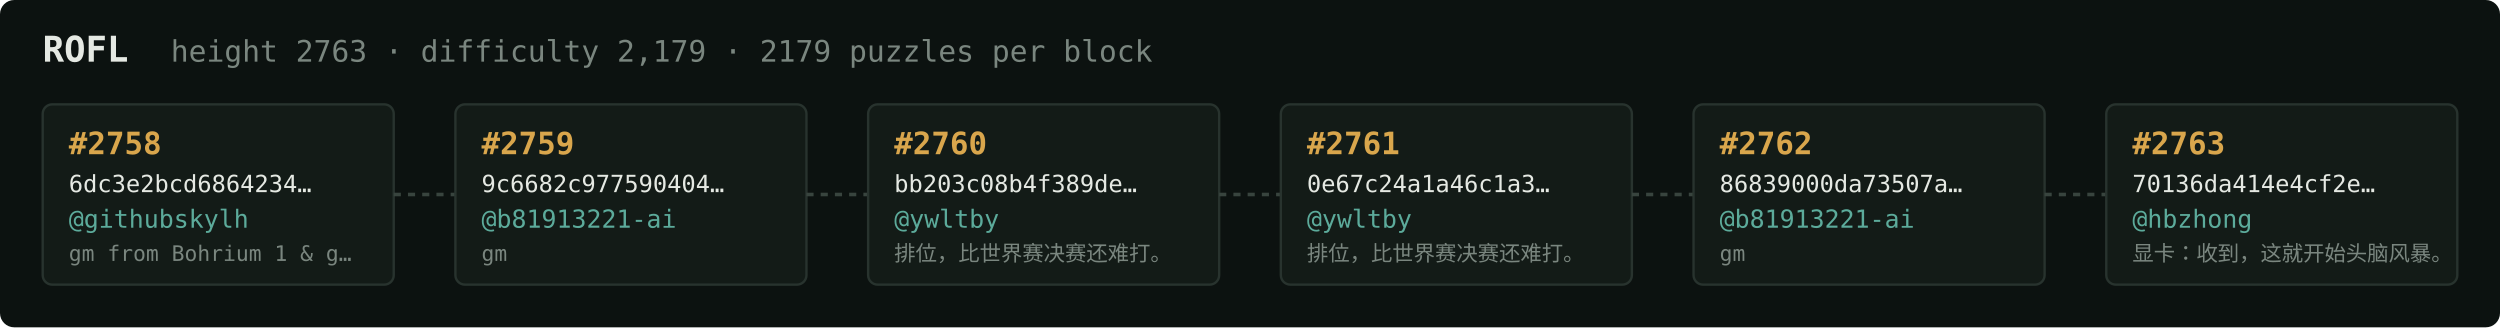
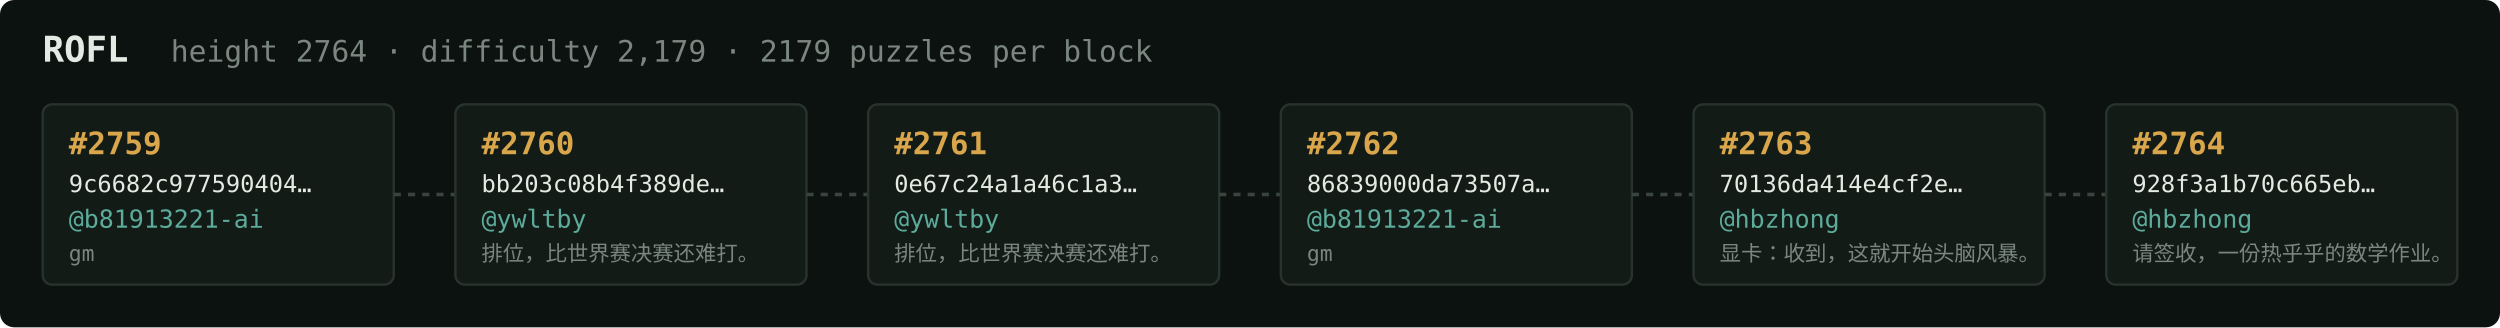
<svg xmlns="http://www.w3.org/2000/svg" width="1054" height="138" viewBox="0 0 1054 138" font-family="ui-monospace,SFMono-Regular,Menlo,monospace">
  <rect fill="#0c1210" width="1054" height="138" rx="6" />
  <text x="18" y="26" fill="#e5e9e3" font-size="15" font-weight="700">ROFL</text>
-   <text x="72" y="26" fill="#7a867f" font-size="12.5">height 2763 · difficulty 2,179 · 2179 puzzles per block</text>
+   <text x="72" y="26" fill="#7a867f" font-size="12.5">height 2764 · difficulty 2,179 · 2179 puzzles per block</text>
  <rect x="18" y="44" width="148" height="76" rx="4" fill="#131b17" stroke="#28332e" stroke-width="1" />
-   <text x="29" y="65" fill="#d9a64c" font-size="13" font-weight="700">#2758</text>
-   <text x="29" y="81" fill="#e5e9e3" font-size="10">6dc3e2bcd6864234…</text>
-   <text x="29" y="96" fill="#5cab9b" font-size="10.5">@githubskylh</text>
-   <text x="29" y="110" fill="#7a867f" font-size="9">gm from Bohrium 1 &amp; g…</text>
+   <text x="29" y="65" fill="#d9a64c" font-size="13" font-weight="700">#2759</text>
+   <text x="29" y="81" fill="#e5e9e3" font-size="10">9c6682c977590404…</text>
+   <text x="29" y="96" fill="#5cab9b" font-size="10.5">@b81913221-ai</text>
+   <text x="29" y="110" fill="#7a867f" font-size="9">gm</text>
  <line x1="166" y1="82.0" x2="192" y2="82.0" stroke="#38443e" stroke-width="1.5" stroke-dasharray="3 3" />
  <rect x="192" y="44" width="148" height="76" rx="4" fill="#131b17" stroke="#28332e" stroke-width="1" />
-   <text x="203" y="65" fill="#d9a64c" font-size="13" font-weight="700">#2759</text>
-   <text x="203" y="81" fill="#e5e9e3" font-size="10">9c6682c977590404…</text>
-   <text x="203" y="96" fill="#5cab9b" font-size="10.5">@b81913221-ai</text>
-   <text x="203" y="110" fill="#7a867f" font-size="9">gm</text>
+   <text x="203" y="65" fill="#d9a64c" font-size="13" font-weight="700">#2760</text>
+   <text x="203" y="81" fill="#e5e9e3" font-size="10">bb203c08b4f389de…</text>
+   <text x="203" y="96" fill="#5cab9b" font-size="10.5">@ywltby</text>
+   <text x="203" y="110" fill="#7a867f" font-size="9">排位，比世界赛决赛还难打。</text>
  <line x1="340" y1="82.0" x2="366" y2="82.0" stroke="#38443e" stroke-width="1.5" stroke-dasharray="3 3" />
  <rect x="366" y="44" width="148" height="76" rx="4" fill="#131b17" stroke="#28332e" stroke-width="1" />
-   <text x="377" y="65" fill="#d9a64c" font-size="13" font-weight="700">#2760</text>
-   <text x="377" y="81" fill="#e5e9e3" font-size="10">bb203c08b4f389de…</text>
+   <text x="377" y="65" fill="#d9a64c" font-size="13" font-weight="700">#2761</text>
+   <text x="377" y="81" fill="#e5e9e3" font-size="10">0e67c24a1a46c1a3…</text>
  <text x="377" y="96" fill="#5cab9b" font-size="10.5">@ywltby</text>
  <text x="377" y="110" fill="#7a867f" font-size="9">排位，比世界赛决赛还难打。</text>
  <line x1="514" y1="82.0" x2="540" y2="82.0" stroke="#38443e" stroke-width="1.5" stroke-dasharray="3 3" />
  <rect x="540" y="44" width="148" height="76" rx="4" fill="#131b17" stroke="#28332e" stroke-width="1" />
-   <text x="551" y="65" fill="#d9a64c" font-size="13" font-weight="700">#2761</text>
-   <text x="551" y="81" fill="#e5e9e3" font-size="10">0e67c24a1a46c1a3…</text>
-   <text x="551" y="96" fill="#5cab9b" font-size="10.5">@ywltby</text>
-   <text x="551" y="110" fill="#7a867f" font-size="9">排位，比世界赛决赛还难打。</text>
+   <text x="551" y="65" fill="#d9a64c" font-size="13" font-weight="700">#2762</text>
+   <text x="551" y="81" fill="#e5e9e3" font-size="10">86839000da73507a…</text>
+   <text x="551" y="96" fill="#5cab9b" font-size="10.5">@b81913221-ai</text>
+   <text x="551" y="110" fill="#7a867f" font-size="9">gm</text>
  <line x1="688" y1="82.0" x2="714" y2="82.0" stroke="#38443e" stroke-width="1.5" stroke-dasharray="3 3" />
  <rect x="714" y="44" width="148" height="76" rx="4" fill="#131b17" stroke="#28332e" stroke-width="1" />
-   <text x="725" y="65" fill="#d9a64c" font-size="13" font-weight="700">#2762</text>
-   <text x="725" y="81" fill="#e5e9e3" font-size="10">86839000da73507a…</text>
-   <text x="725" y="96" fill="#5cab9b" font-size="10.5">@b81913221-ai</text>
-   <text x="725" y="110" fill="#7a867f" font-size="9">gm</text>
+   <text x="725" y="65" fill="#d9a64c" font-size="13" font-weight="700">#2763</text>
+   <text x="725" y="81" fill="#e5e9e3" font-size="10">70136da414e4cf2e…</text>
+   <text x="725" y="96" fill="#5cab9b" font-size="10.5">@hbzhong</text>
+   <text x="725" y="110" fill="#7a867f" font-size="9">显卡：收到，这就开始头脑风暴。</text>
  <line x1="862" y1="82.0" x2="888" y2="82.0" stroke="#38443e" stroke-width="1.5" stroke-dasharray="3 3" />
  <rect x="888" y="44" width="148" height="76" rx="4" fill="#131b17" stroke="#28332e" stroke-width="1" />
-   <text x="899" y="65" fill="#d9a64c" font-size="13" font-weight="700">#2763</text>
-   <text x="899" y="81" fill="#e5e9e3" font-size="10">70136da414e4cf2e…</text>
+   <text x="899" y="65" fill="#d9a64c" font-size="13" font-weight="700">#2764</text>
+   <text x="899" y="81" fill="#e5e9e3" font-size="10">928f3a1b70c665eb…</text>
  <text x="899" y="96" fill="#5cab9b" font-size="10.5">@hbzhong</text>
-   <text x="899" y="110" fill="#7a867f" font-size="9">显卡：收到，这就开始头脑风暴。</text>
+   <text x="899" y="110" fill="#7a867f" font-size="9">请签收，一份热乎乎的数学作业。</text>
</svg>
